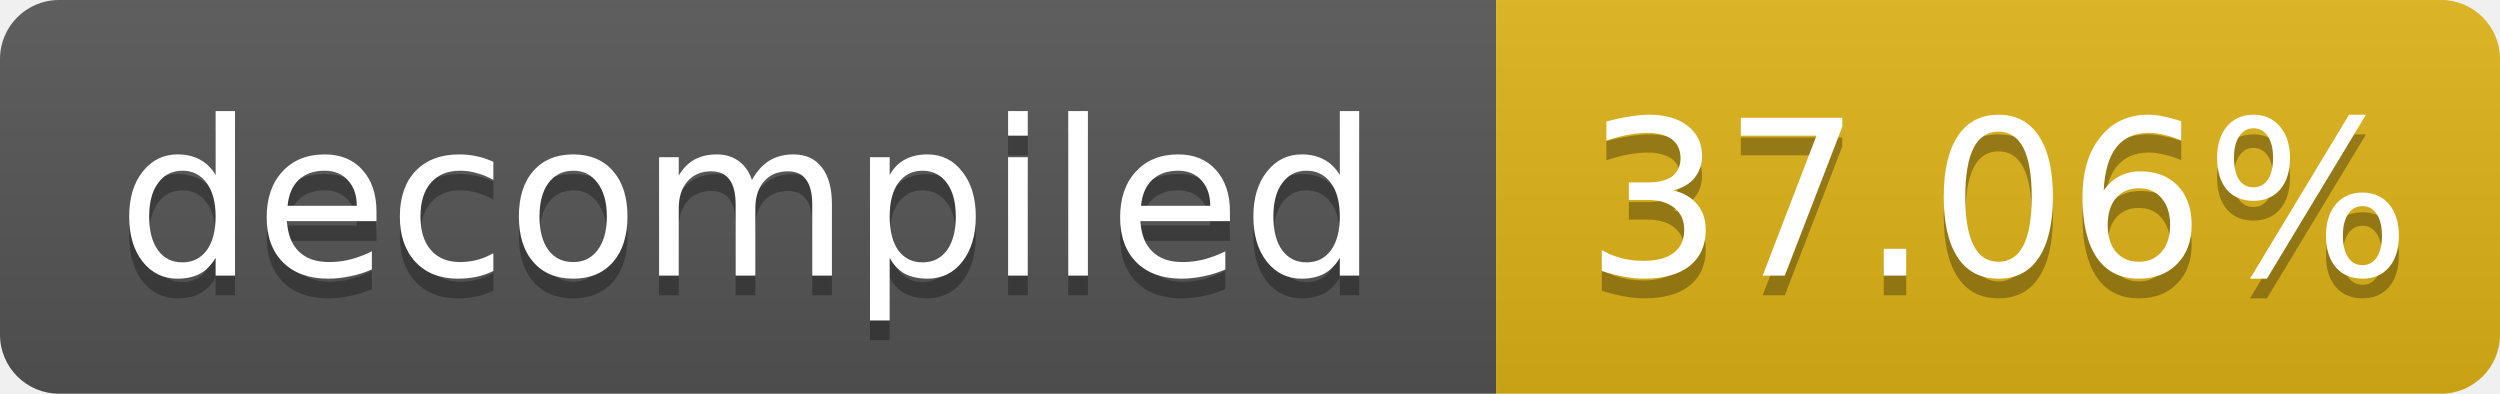
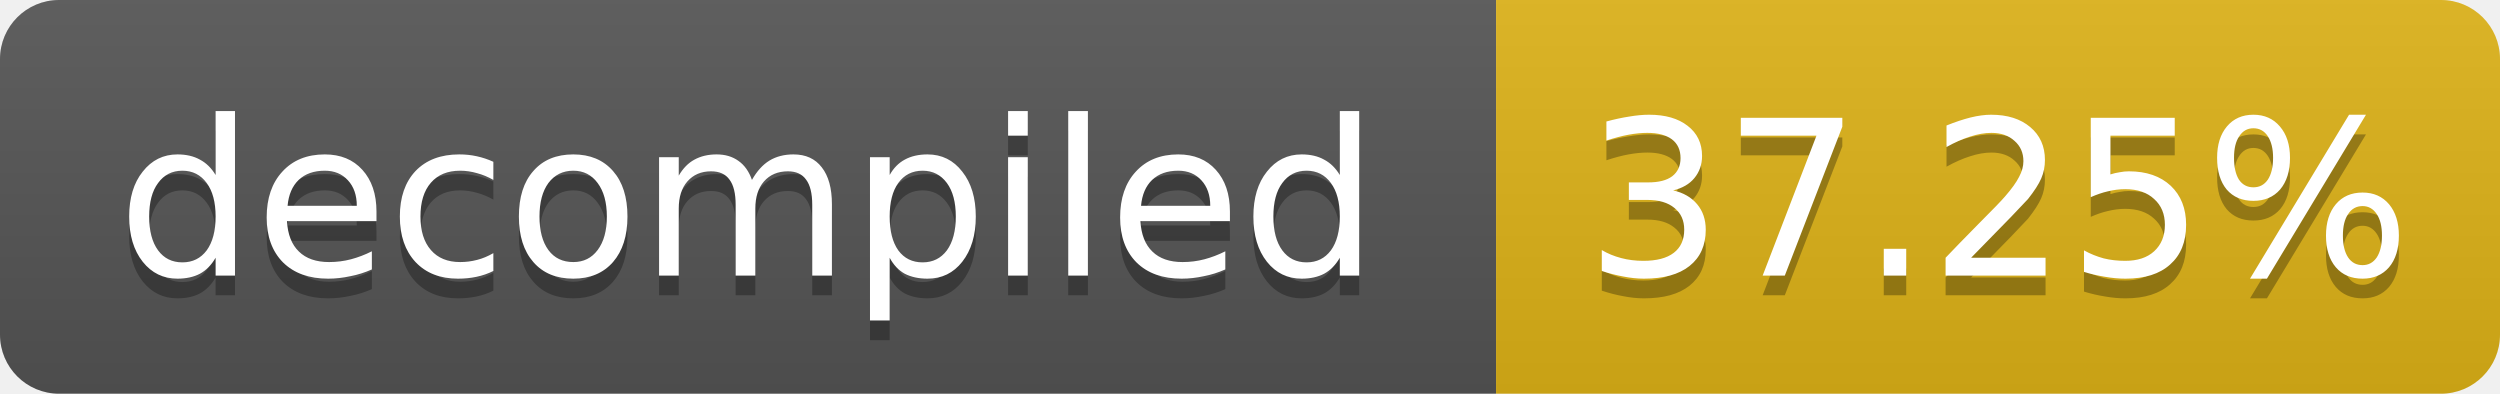
- <svg xmlns="http://www.w3.org/2000/svg" width="127" height="20" role="img" aria-label="decompiled: 37.06%">
+ <svg xmlns="http://www.w3.org/2000/svg" width="127" height="20" role="img" aria-label="decompiled: 37.25%">
  <linearGradient id="s" x2="0" y2="100%">
    <stop offset="0" stop-color="#bbb" stop-opacity=".1" />
    <stop offset="1" stop-opacity=".1" />
  </linearGradient>
  <clipPath id="r">
    <rect width="127" height="20" rx="3" fill="#fff" />
  </clipPath>
  <g clip-path="url(#r)">
    <rect width="76" height="20" fill="#555" />
    <rect x="76" width="51" height="20" fill="#dfb317" />
    <rect width="127" height="20" fill="url(#s)" />
  </g>
  <g fill="#fff" text-anchor="middle" font-family="Verdana,Geneva,DejaVu Sans,sans-serif" font-size="11">
    <text x="38.0" y="15" fill="#010101" fill-opacity=".3">decompiled</text>
    <text x="38.0" y="14">decompiled</text>
-     <text x="101.5" y="15" fill="#010101" fill-opacity=".3">37.06%</text>
-     <text x="101.5" y="14">37.06%</text>
+     <text x="101.5" y="15" fill="#010101" fill-opacity=".3">37.25%</text>
+     <text x="101.5" y="14">37.25%</text>
  </g>
</svg>
